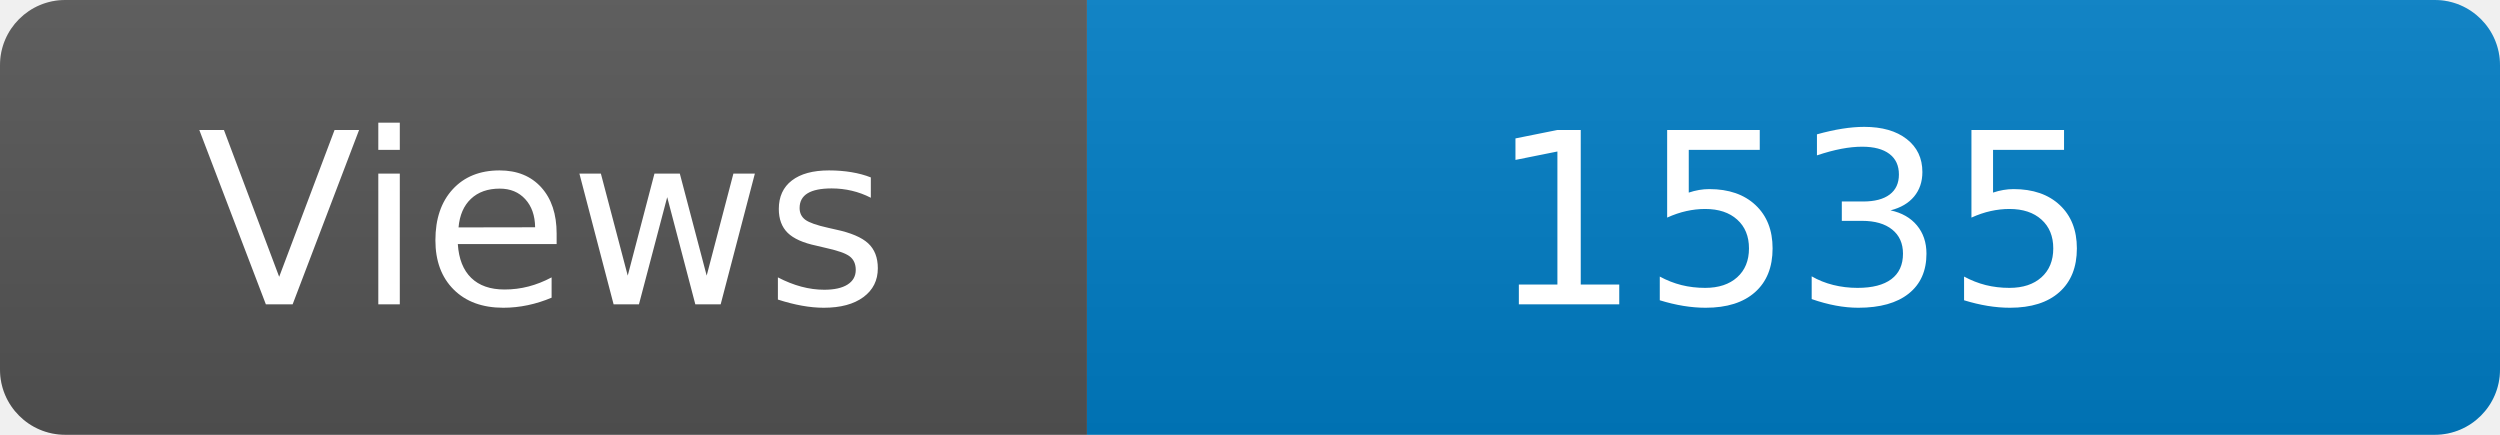
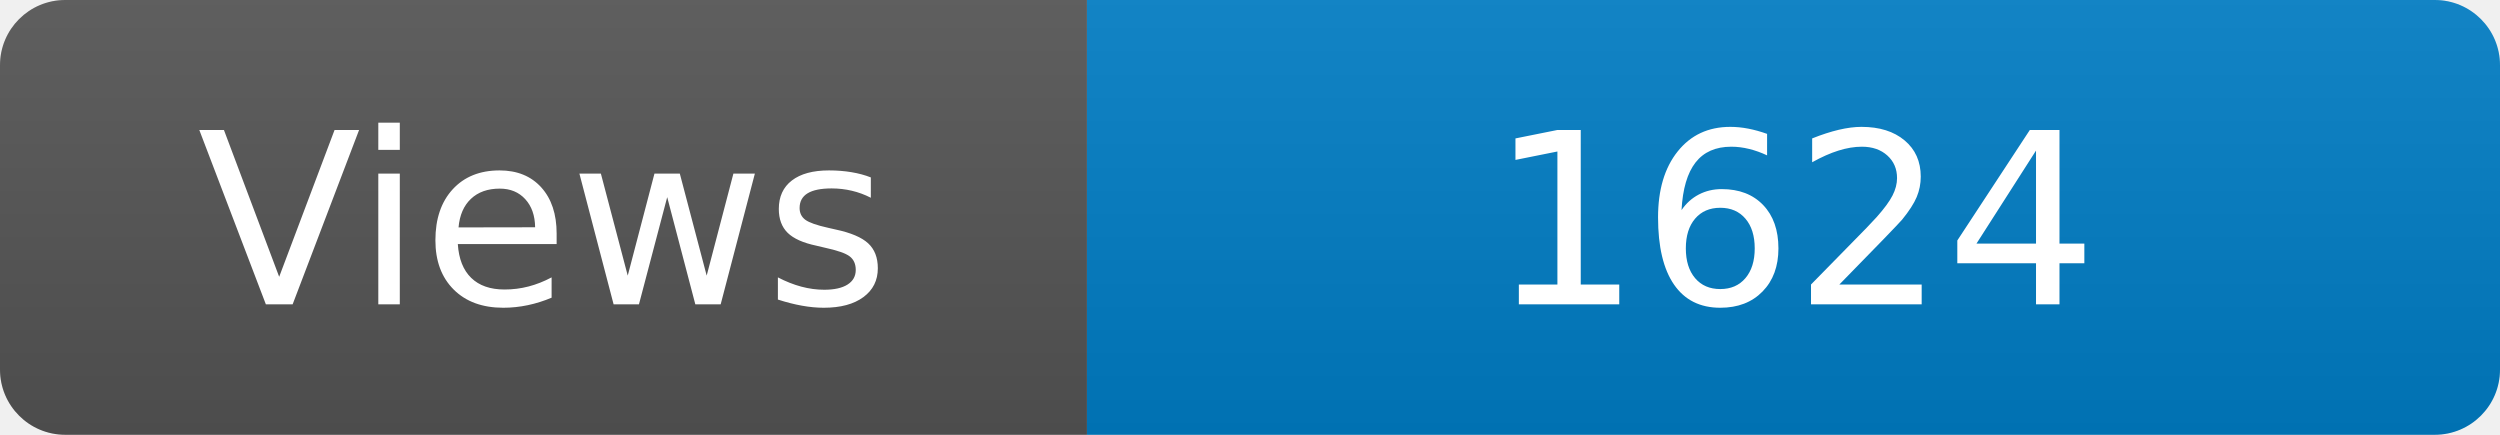
<svg xmlns="http://www.w3.org/2000/svg" width="115" height="20" role="img" aria-label="Maintained?: yes">
  <linearGradient id="s" x2="0" y2="100%">
    <stop offset="0" stop-color="#bbb" stop-opacity=".1" />
    <stop offset="1" stop-opacity=".1" />
  </linearGradient>
  <clipPath id="r">
    <rect width="115" height="20" rx="3" fill="#fff" />
  </clipPath>
  <g clip-path="url(#r)">
    <rect width="50" height="20" fill="#555" />
    <rect x="50" width="160" height="20" fill="#007ec6" />
    <rect width="115" height="20" fill="url(#s)" />
  </g>
  <g fill="#fff" text-anchor="middle" font-family="Verdana,Geneva,DejaVu Sans,sans-serif" font-size="110">
    <text x="250" y="140" transform="scale(.1)" fill="#fff">Views</text>
-     <text x="825" y="140" transform="scale(.1)" fill="#fff">1535</text>
+     <text x="825" y="140" transform="scale(.1)" fill="#fff">1624</text>
  </g>
</svg>
